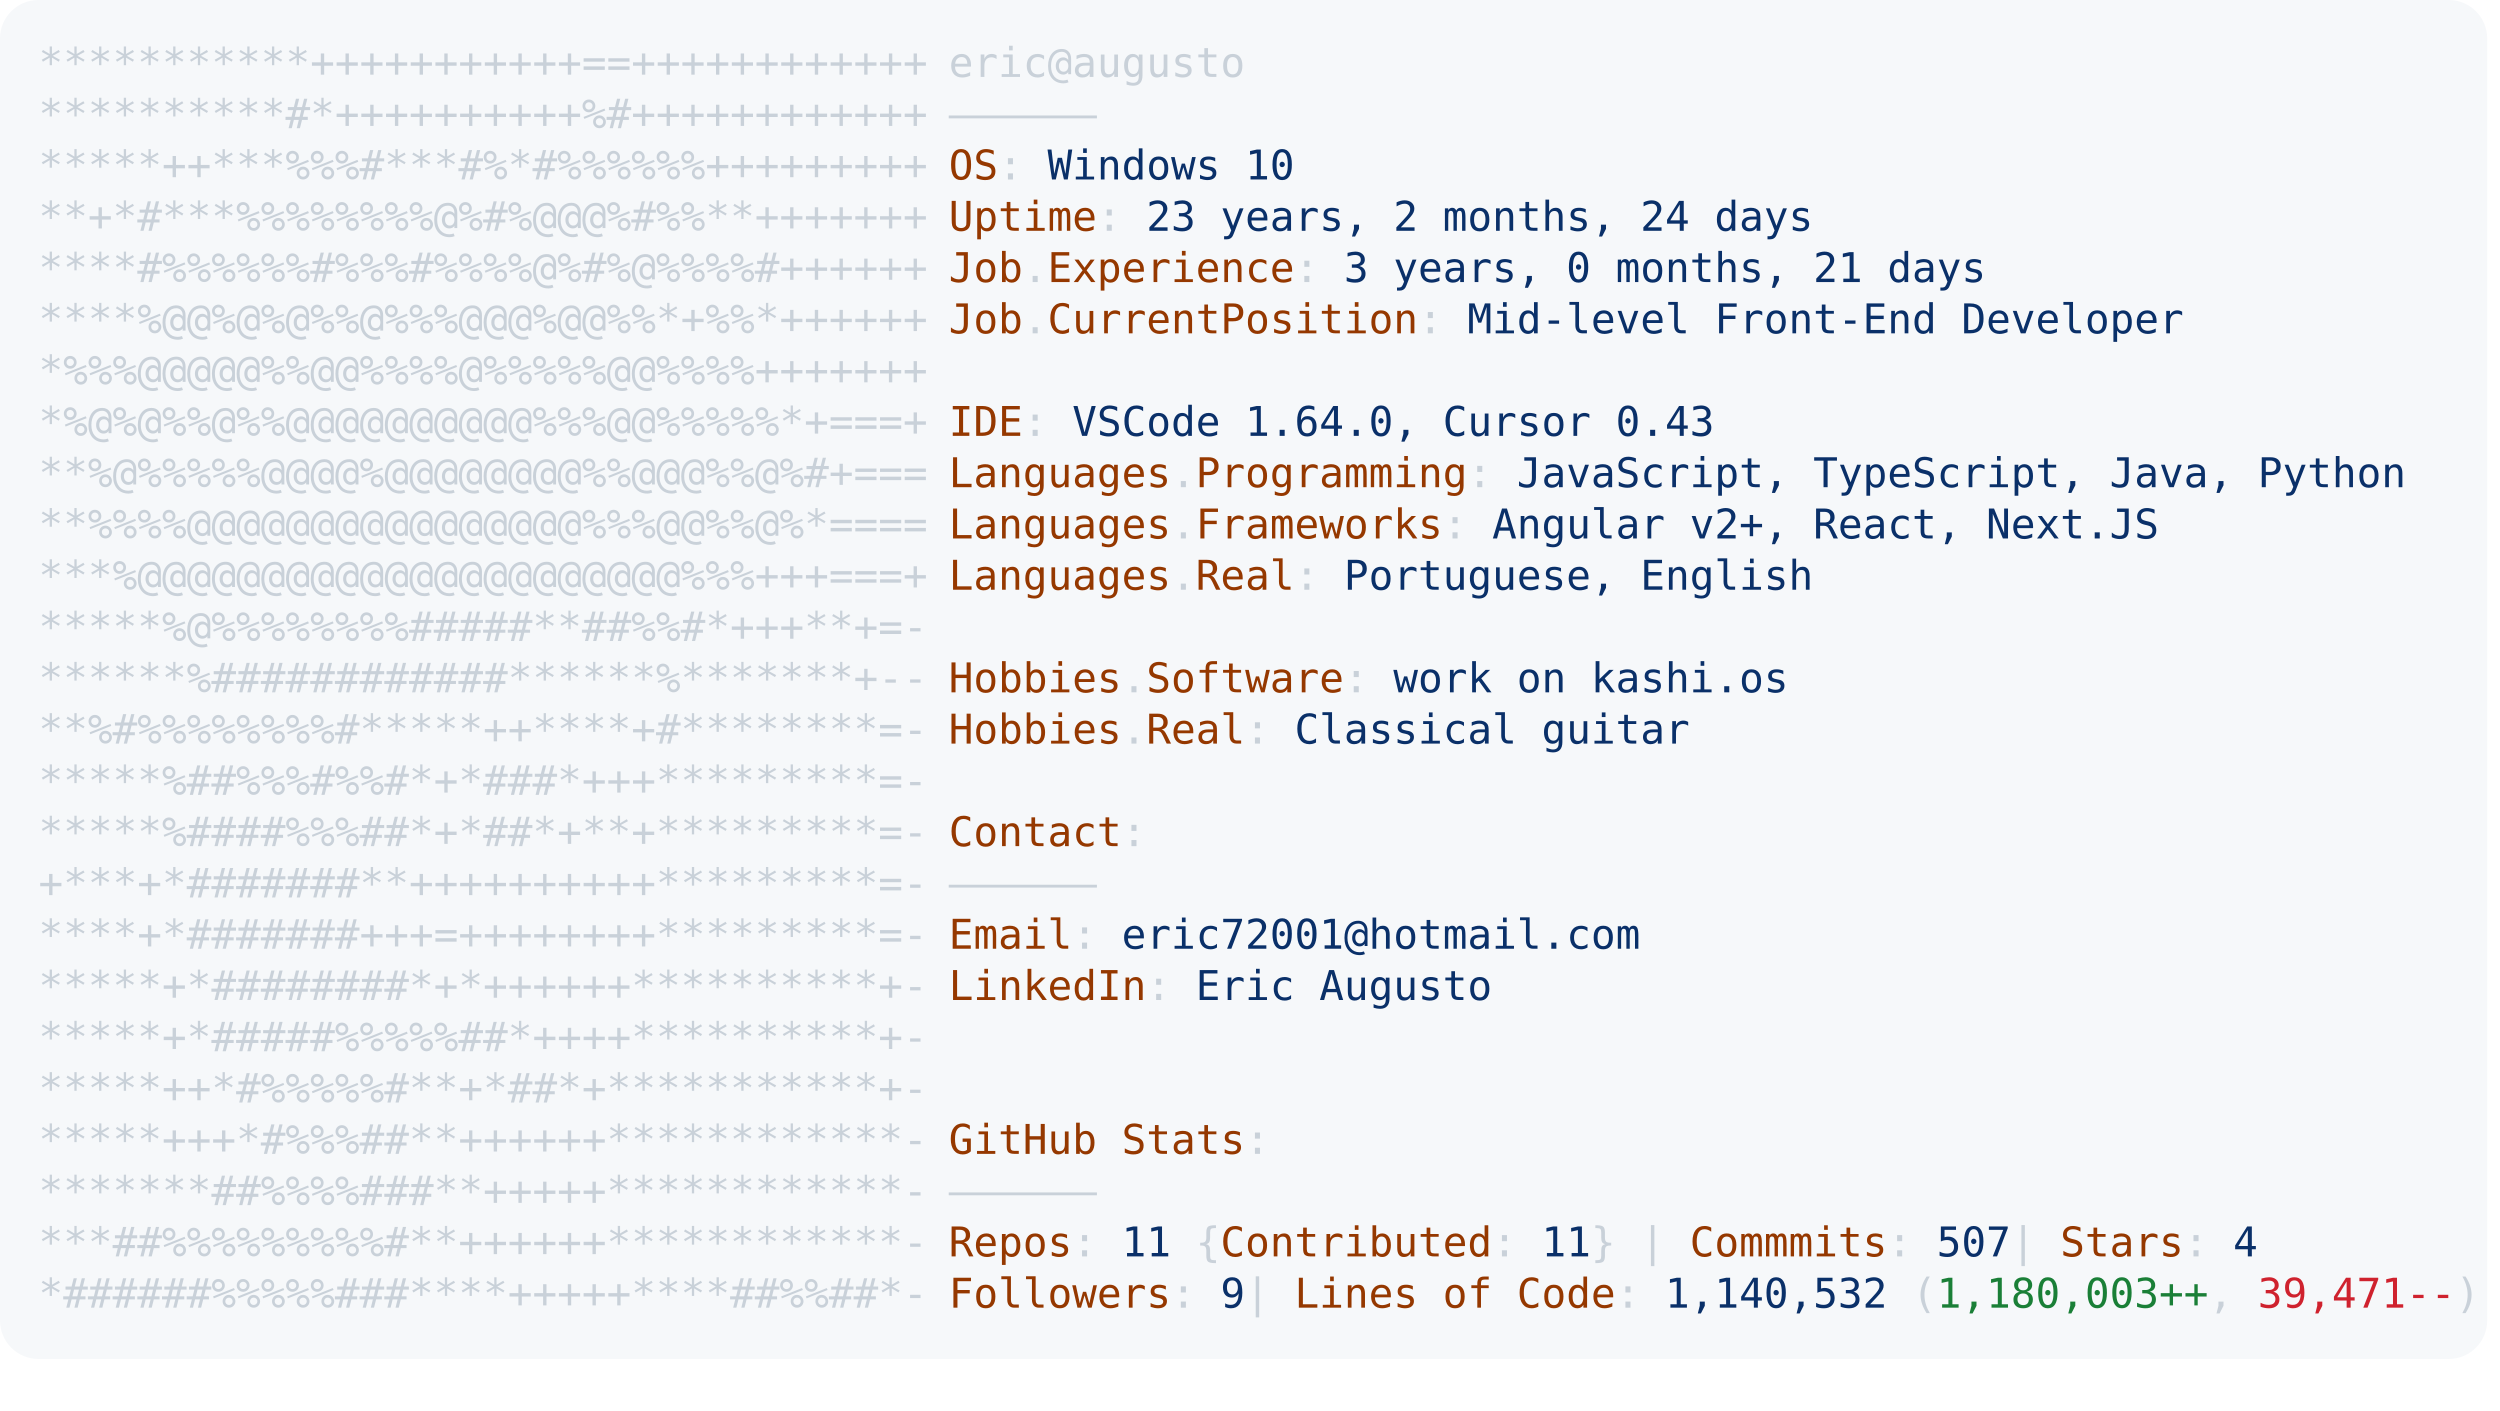
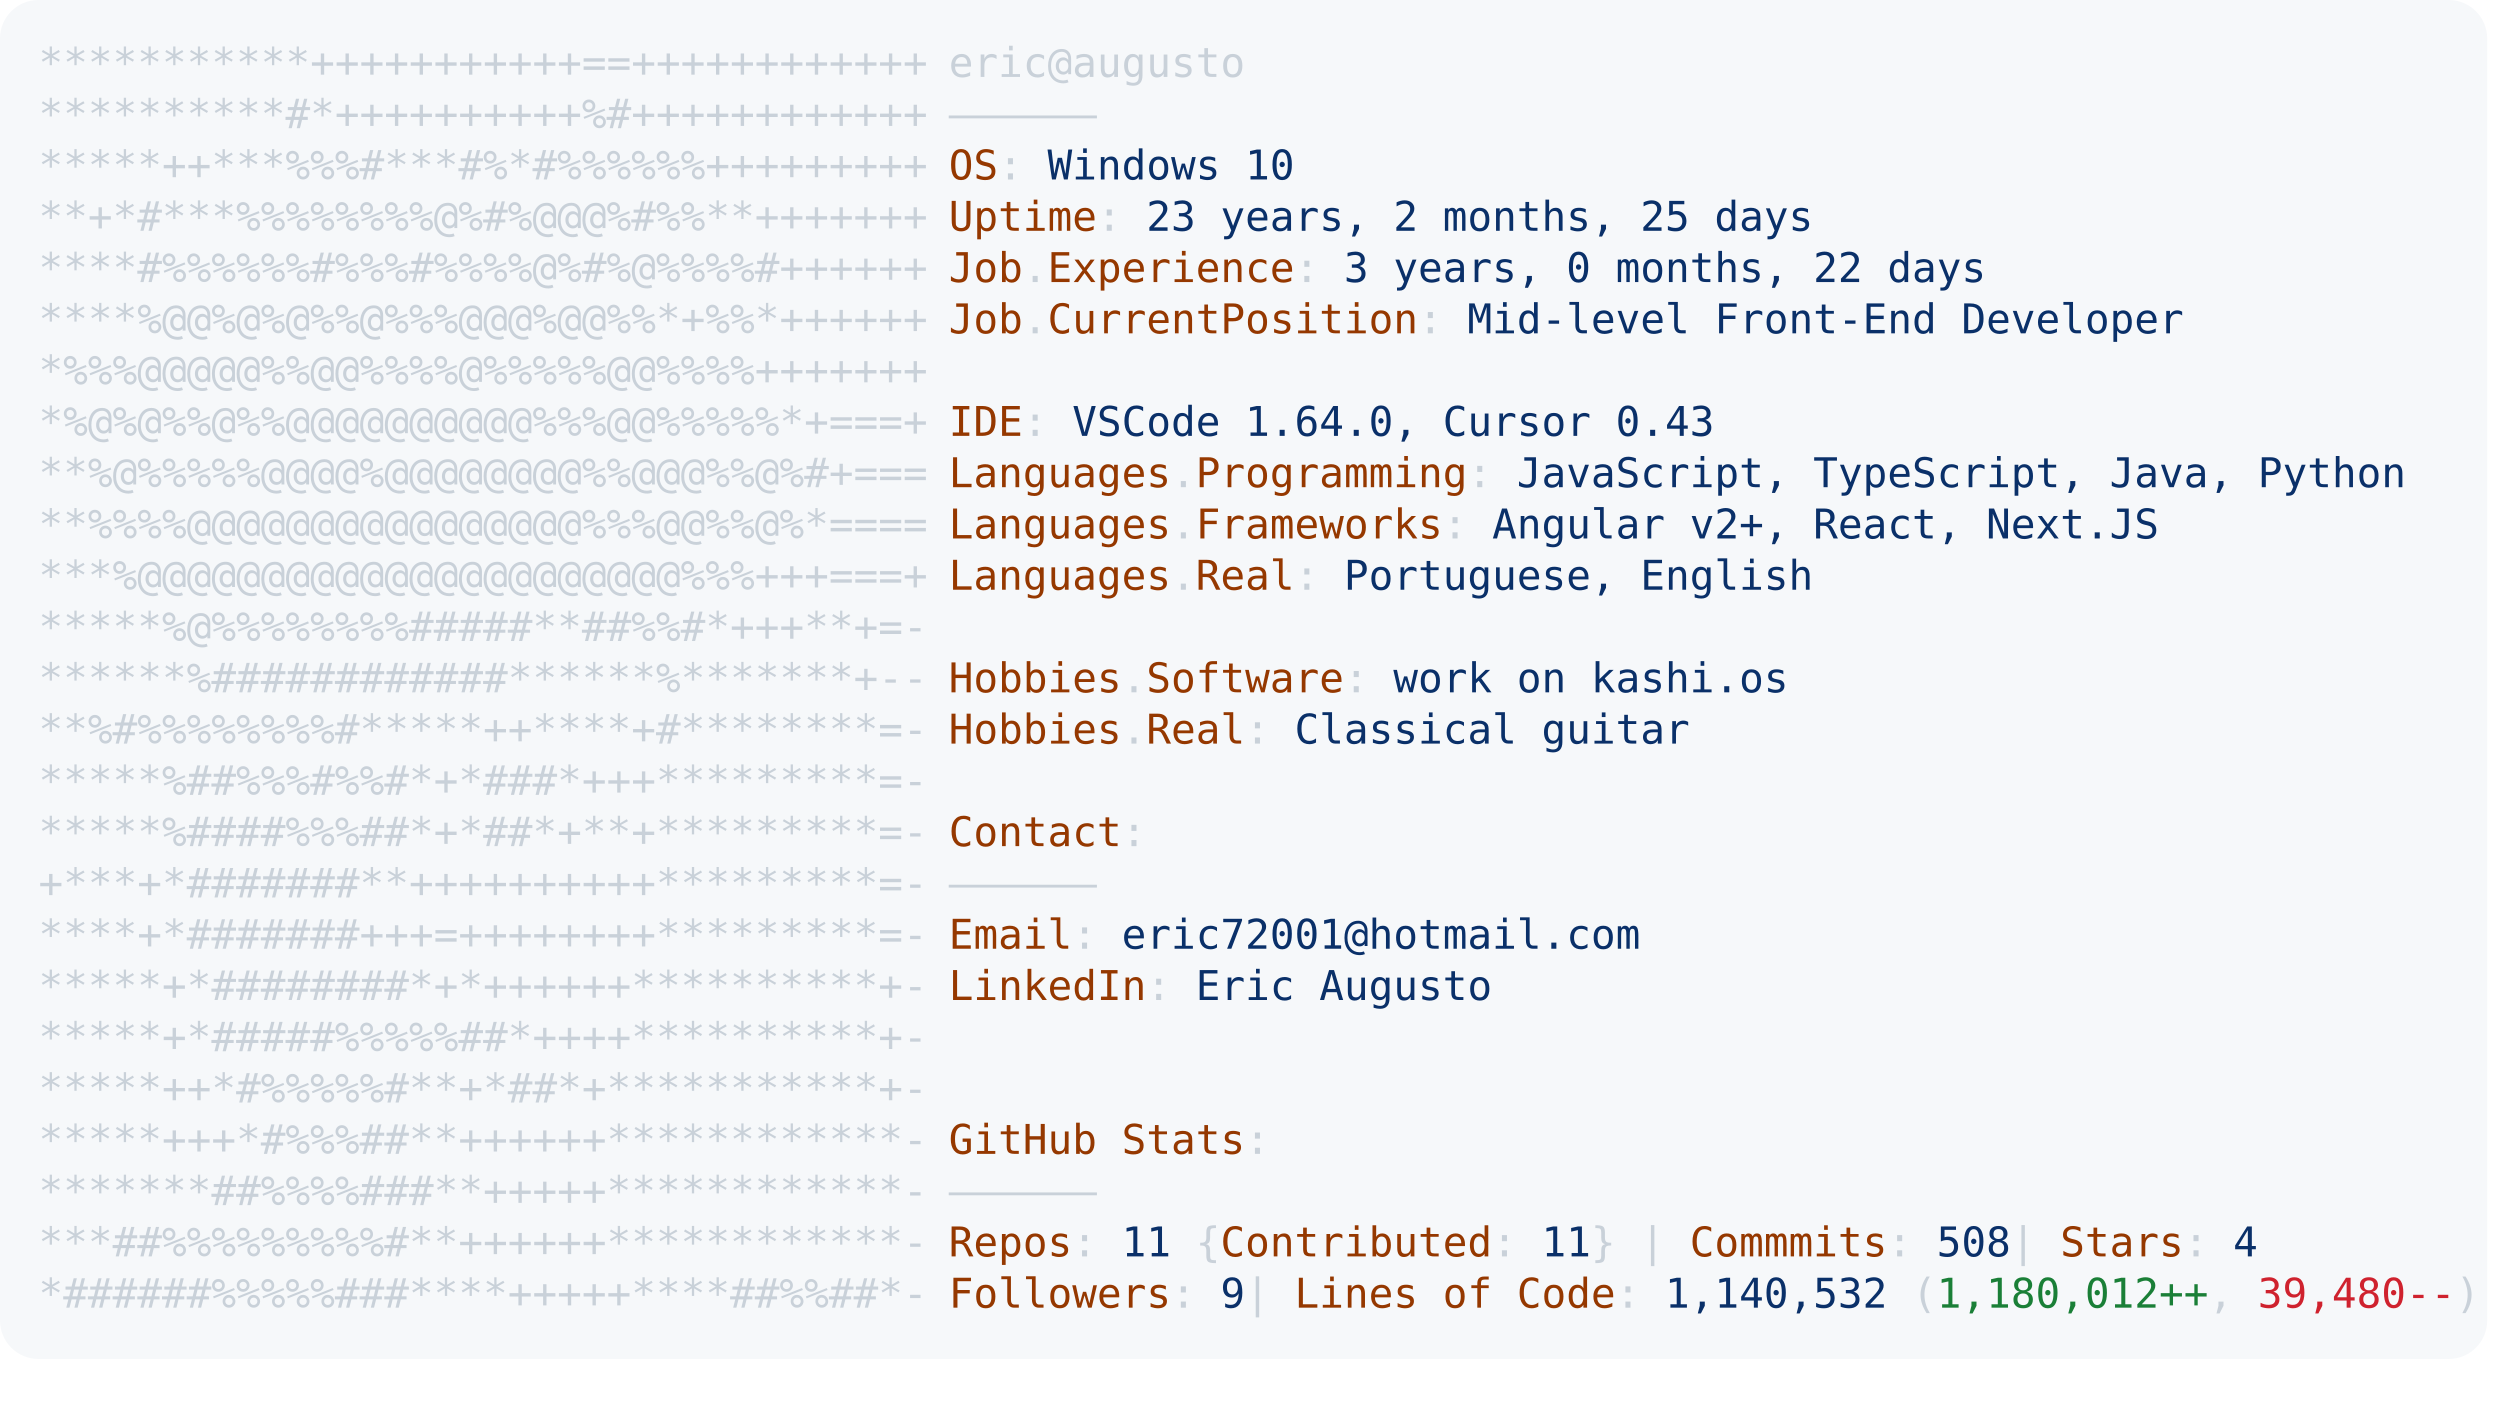
<svg xmlns="http://www.w3.org/2000/svg" font-family="Andale Mono,AndaleMono,Consolas,monospace" width="975px" height="550px" font-size="16px">
  <style>
.keyColor {fill: #953800;}
.valueColor {fill: #0a3069;}
.addColor {fill: #1a7f37;}
.delColor {fill: #cf222e;}
.commentColor {fill: #8b949e;}
text, tspan {white-space: pre;}
</style>
  <rect width="970px" height="530px" fill="#f6f8fa" rx="15" />
  <text x="15" y="30" fill="#c9d1d9" class="ascii">
    <tspan x="15" y="30">***********+++++++++++==++++++++++++</tspan>
    <tspan x="15" y="50">**********#*++++++++++%#++++++++++++</tspan>
    <tspan x="15" y="70">*****++***%%%#***#%*#%%%%%%+++++++++</tspan>
    <tspan x="15" y="90">**+*#***%%%%%%%%@%#%@@@%#%%**+++++++</tspan>
    <tspan x="15" y="110">****#%%%%%%#%%%#%%%%@%#%@%%%%#++++++</tspan>
    <tspan x="15" y="130">****%@@%@%@%%@%%%@@@%@@%%*+%%*++++++</tspan>
    <tspan x="15" y="150">*%%%@@@@@%%@@%%%%@%%%%%@@%%%%+++++++</tspan>
    <tspan x="15" y="170">*%@%@%%@%%@@@@@@@@@@%%%@@%%%%%*+===+</tspan>
    <tspan x="15" y="190">**%@%%%%%@@@@%@@@@@@@@%%@@@%%@%#+===</tspan>
    <tspan x="15" y="210">**%%%%@@@@@@@@@@@@@@@@%%%@@%%@%*====</tspan>
    <tspan x="15" y="230">***%@@@@@@@@@@@@@@@@@@@@@@%%%+++===+</tspan>
    <tspan x="15" y="250">*****%@%%%%%%%%#####**##%%#*+++**+=-</tspan>
    <tspan x="15" y="270">******%############******%*******+--</tspan>
    <tspan x="15" y="290">**%#%%%%%%%%#*****++****+#********=-</tspan>
    <tspan x="15" y="310">*****%##%%%#%%#*+*###*+++*********=-</tspan>
    <tspan x="15" y="330">*****%####%%%##*+*##*+**+*********=-</tspan>
    <tspan x="15" y="350">+***+*#######**++++++++++*********=-</tspan>
    <tspan x="15" y="370">****+*#######+++=++++++++*********=-</tspan>
    <tspan x="15" y="390">*****+*########*+*++++++**********+-</tspan>
    <tspan x="15" y="410">*****+*#####%%%%%##*++++**********+-</tspan>
    <tspan x="15" y="430">*****++*#%%%%%#**+*##*+***********+-</tspan>
    <tspan x="15" y="450">*****+++*#%%%##**++++++************-</tspan>
    <tspan x="15" y="470">*******##%%%%###**+++++************-</tspan>
    <tspan x="15" y="490">***##%%%%%%%%%#**++++++************-</tspan>
    <tspan x="15" y="510">*######%%%%%###****+++++****##%%##*-</tspan>
  </text>
  <text x="370" y="30" fill="#c9d1d9">
    <tspan x="370" y="30">eric@augusto</tspan>
    <tspan x="370" y="50">——————</tspan>
    <tspan x="370" y="70" class="keyColor">OS</tspan>: <tspan class="valueColor">Windows 10</tspan>
-     <tspan x="370" y="90" class="keyColor">Uptime</tspan>: <tspan class="valueColor">23 years, 2 months, 24 days</tspan>
-     <tspan x="370" y="110" class="keyColor">Job</tspan>.<tspan class="keyColor">Experience</tspan>: <tspan class="valueColor">3 years, 0 months, 21 days</tspan>
+     <tspan x="370" y="90" class="keyColor">Uptime</tspan>: <tspan class="valueColor">23 years, 2 months, 25 days</tspan>
+     <tspan x="370" y="110" class="keyColor">Job</tspan>.<tspan class="keyColor">Experience</tspan>: <tspan class="valueColor">3 years, 0 months, 22 days</tspan>
    <tspan x="370" y="130" class="keyColor">Job</tspan>.<tspan class="keyColor">CurrentPosition</tspan>: <tspan class="valueColor">Mid-level Front-End Developer</tspan>
    <tspan x="370" y="170" class="keyColor">IDE</tspan>: <tspan class="valueColor">VSCode 1.64.0, Cursor 0.43</tspan>
    <tspan x="370" y="190" class="keyColor">Languages</tspan>.<tspan class="keyColor">Programming</tspan>: <tspan class="valueColor">JavaScript, TypeScript, Java, Python</tspan>
    <tspan x="370" y="210" class="keyColor">Languages</tspan>.<tspan class="keyColor">Frameworks</tspan>: <tspan class="valueColor">Angular v2+, React, Next.JS</tspan>
    <tspan x="370" y="230" class="keyColor">Languages</tspan>.<tspan class="keyColor">Real</tspan>: <tspan class="valueColor">Portuguese, English</tspan>
    <tspan x="370" y="270" class="keyColor">Hobbies</tspan>.<tspan class="keyColor">Software</tspan>: <tspan class="valueColor">work on kashi.os </tspan>
    <tspan x="370" y="290" class="keyColor">Hobbies</tspan>.<tspan class="keyColor">Real</tspan>: <tspan class="valueColor">Classical guitar</tspan>
    <tspan x="370" y="330" class="keyColor">Contact</tspan>:
<tspan x="370" y="350">——————</tspan>
    <tspan x="370" y="370" class="keyColor">Email</tspan>: <tspan class="valueColor">eric72001@hotmail.com</tspan>
    <tspan x="370" y="390" class="keyColor">LinkedIn</tspan>: <tspan class="valueColor"> Eric Augusto</tspan>
    <tspan x="370" y="450" class="keyColor">GitHub Stats</tspan>:
<tspan x="370" y="470">——————</tspan>
-     <tspan x="370" y="490" class="keyColor">Repos</tspan>: <tspan class="valueColor">11</tspan> {<tspan class="keyColor">Contributed</tspan>: <tspan class="valueColor">11</tspan>}  | <tspan class="keyColor">Commmits</tspan>: <tspan class="valueColor">507    </tspan>| <tspan class="keyColor">Stars</tspan>: <tspan class="valueColor">4</tspan>
-     <tspan x="370" y="510" class="keyColor">Followers</tspan>: <tspan class="valueColor">9   </tspan>| <tspan class="keyColor">Lines of Code</tspan>: <tspan class="valueColor">1,140,532</tspan> (<tspan class="addColor">1,180,003++</tspan>, <tspan class="delColor">39,471--</tspan>)
+     <tspan x="370" y="490" class="keyColor">Repos</tspan>: <tspan class="valueColor">11</tspan> {<tspan class="keyColor">Contributed</tspan>: <tspan class="valueColor">11</tspan>}  | <tspan class="keyColor">Commmits</tspan>: <tspan class="valueColor">508    </tspan>| <tspan class="keyColor">Stars</tspan>: <tspan class="valueColor">4</tspan>
+     <tspan x="370" y="510" class="keyColor">Followers</tspan>: <tspan class="valueColor">9   </tspan>| <tspan class="keyColor">Lines of Code</tspan>: <tspan class="valueColor">1,140,532</tspan> (<tspan class="addColor">1,180,012++</tspan>, <tspan class="delColor">39,480--</tspan>)
</text>
</svg>
